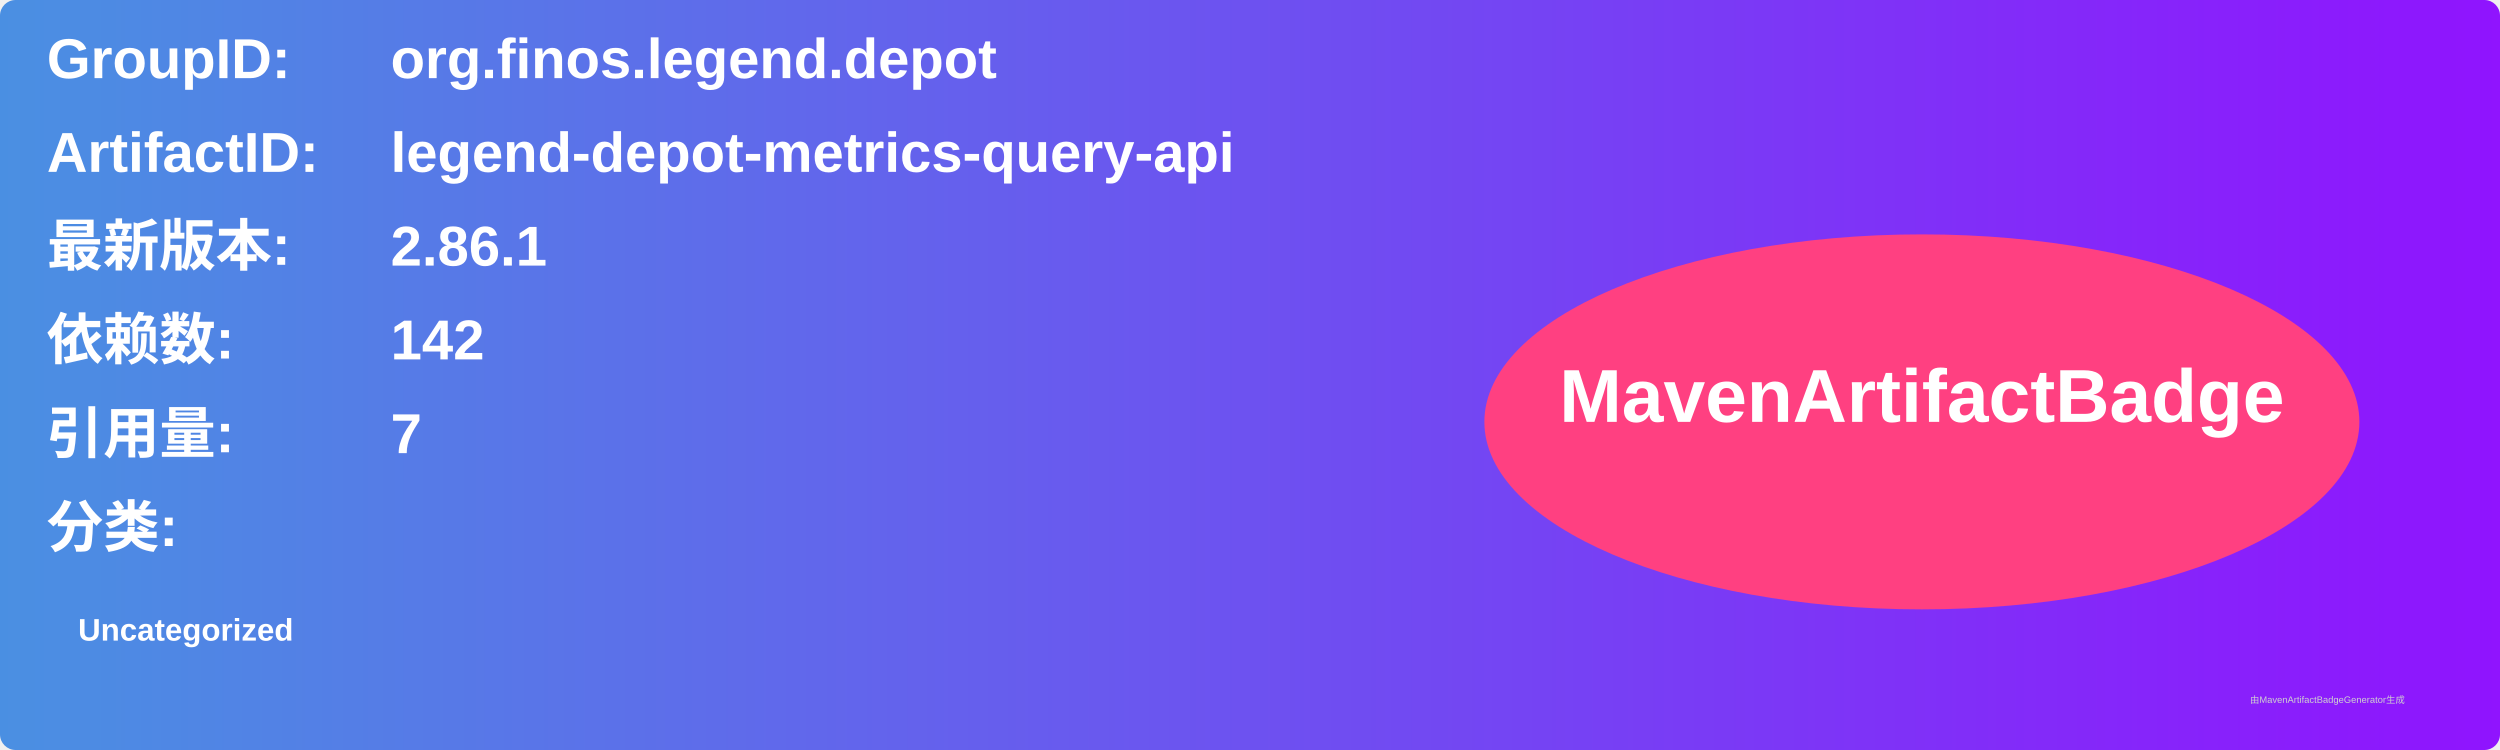
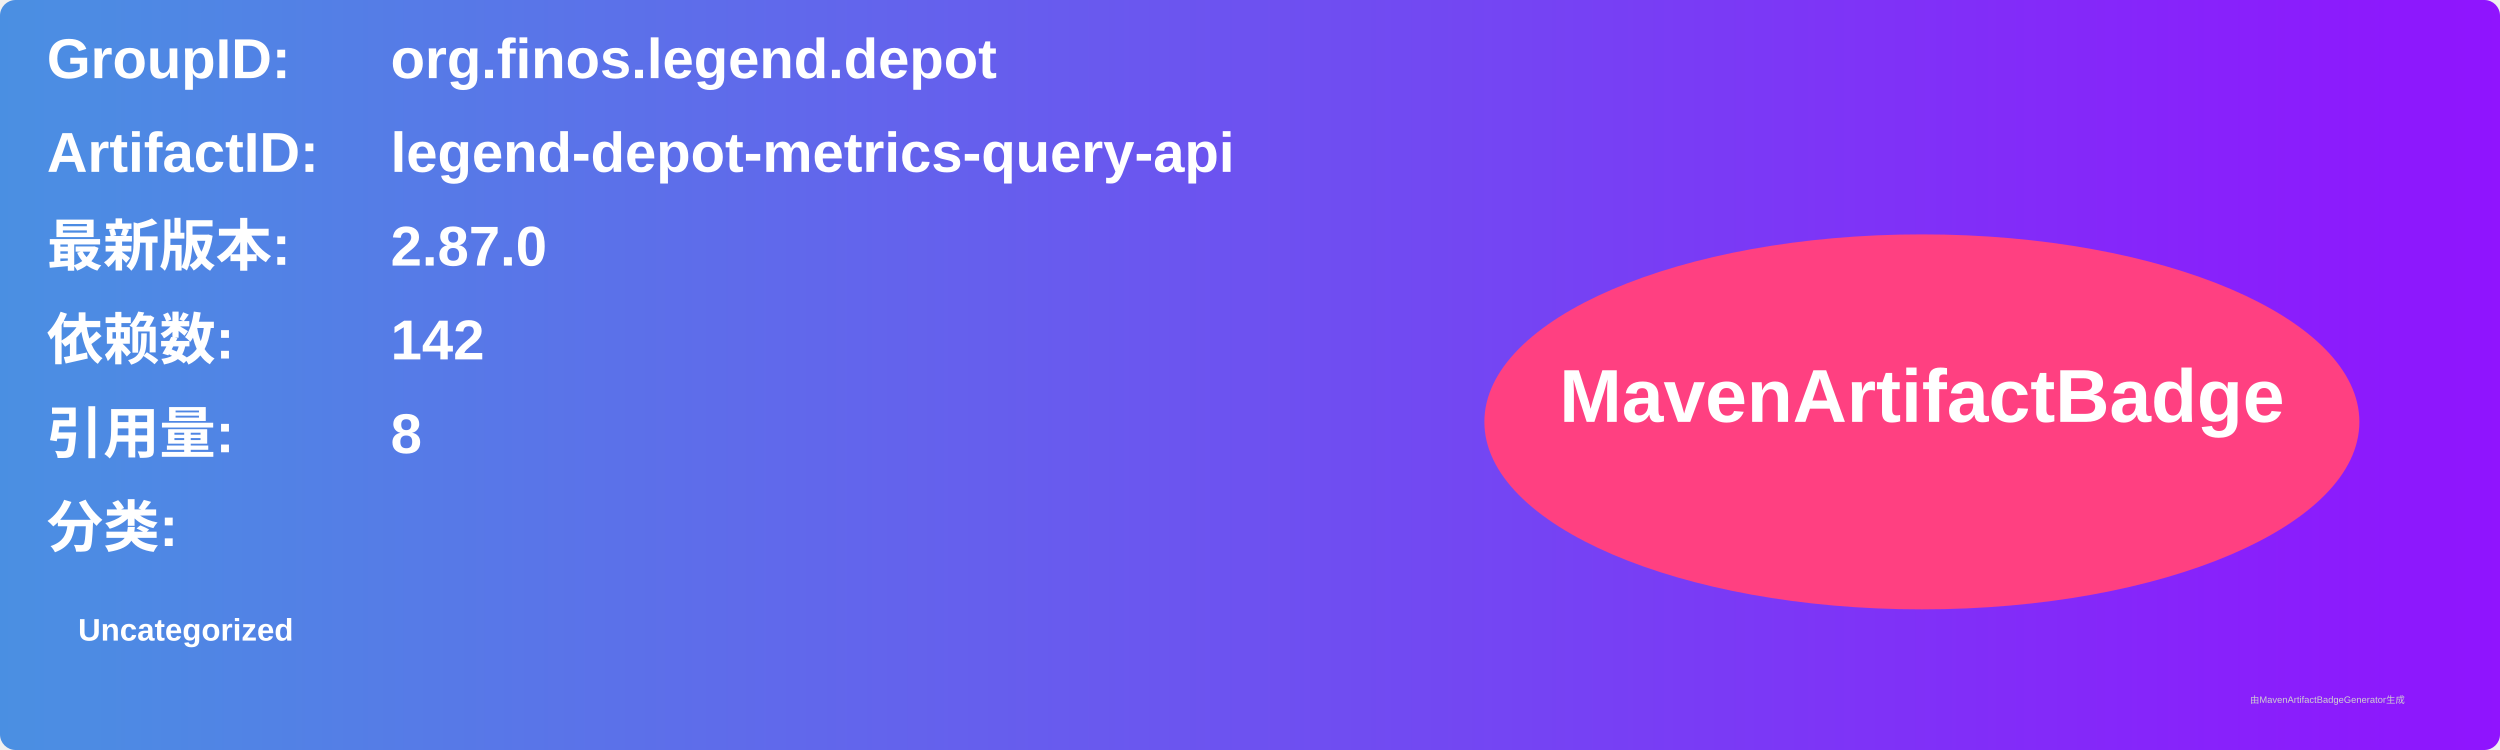
<svg xmlns="http://www.w3.org/2000/svg" width="800" height="240" viewBox="0 0 800 240">
  <linearGradient id="grad" x1="0%" y1="0%" x2="100%" y2="0%">
    <stop offset="0%" stop-color="#4a90e2" />
    <stop offset="100%" stop-color="#9013fe" />
  </linearGradient>
  <rect width="100%" height="100%" rx="5" ry="5" fill="url(#grad)" />
  <g transform="translate(15, 15)">
    <text x="0" y="10" font-family="Arial" font-size="18" fill="white" font-weight="bold" width="260">GroupID:</text>
    <text x="110" y="10" font-family="Arial" font-size="18" fill="white" font-weight="bold" width="460">org.finos.legend.depot</text>
    <text x="0" y="40" font-family="Arial" font-size="18" fill="white" font-weight="bold" width="260">ArtifactID:</text>
    <text x="110" y="40" font-family="Arial" font-size="18" fill="white" font-weight="bold" width="460">legend-depot-metrics-query-api</text>
    <text x="0" y="70" font-family="Arial" font-size="18" fill="white" font-weight="bold">最新版本:</text>
    <text x="110" y="70" font-family="Arial" font-size="18" fill="white" font-weight="bold">
-       <tspan font-weight="bold">2.86.1</tspan>
+       <tspan font-weight="bold">2.87.0</tspan>
    </text>
    <text x="0" y="100" font-family="Arial" font-size="18" fill="white" font-weight="bold">依赖数: </text>
    <text x="110" y="100" font-family="Arial" font-size="18" fill="white">
      <tspan font-weight="bold">142</tspan>
    </text>
    <text x="0" y="130" font-family="Arial" font-size="18" fill="white" font-weight="bold">引用量: </text>
    <text x="110" y="130" font-family="Arial" font-size="18" fill="white">
-       <tspan font-weight="bold">7</tspan>
+       <tspan font-weight="bold">8</tspan>
    </text>
    <text x="0" y="160" font-family="Arial" font-size="18" fill="white" font-weight="bold">分类:</text>
    <text x="10" y="190" font-family="Arial" font-size="10" fill="white">
      <tspan font-weight="bold">Uncategorized</tspan>
    </text>
    <ellipse cx="600" cy="120" rx="140" ry="60" fill="#ff4081" />
    <text x="600" y="120" text-anchor="middle" font-family="Arial" font-size="24" fill="white" font-weight="bold">MavenArtifactBadge</text>
  </g>
  <text x="720" y="225" font-family="Arial" font-size="3" fill="#d0d0d0">由MavenArtifactBadgeGenerator生成</text>
</svg>
